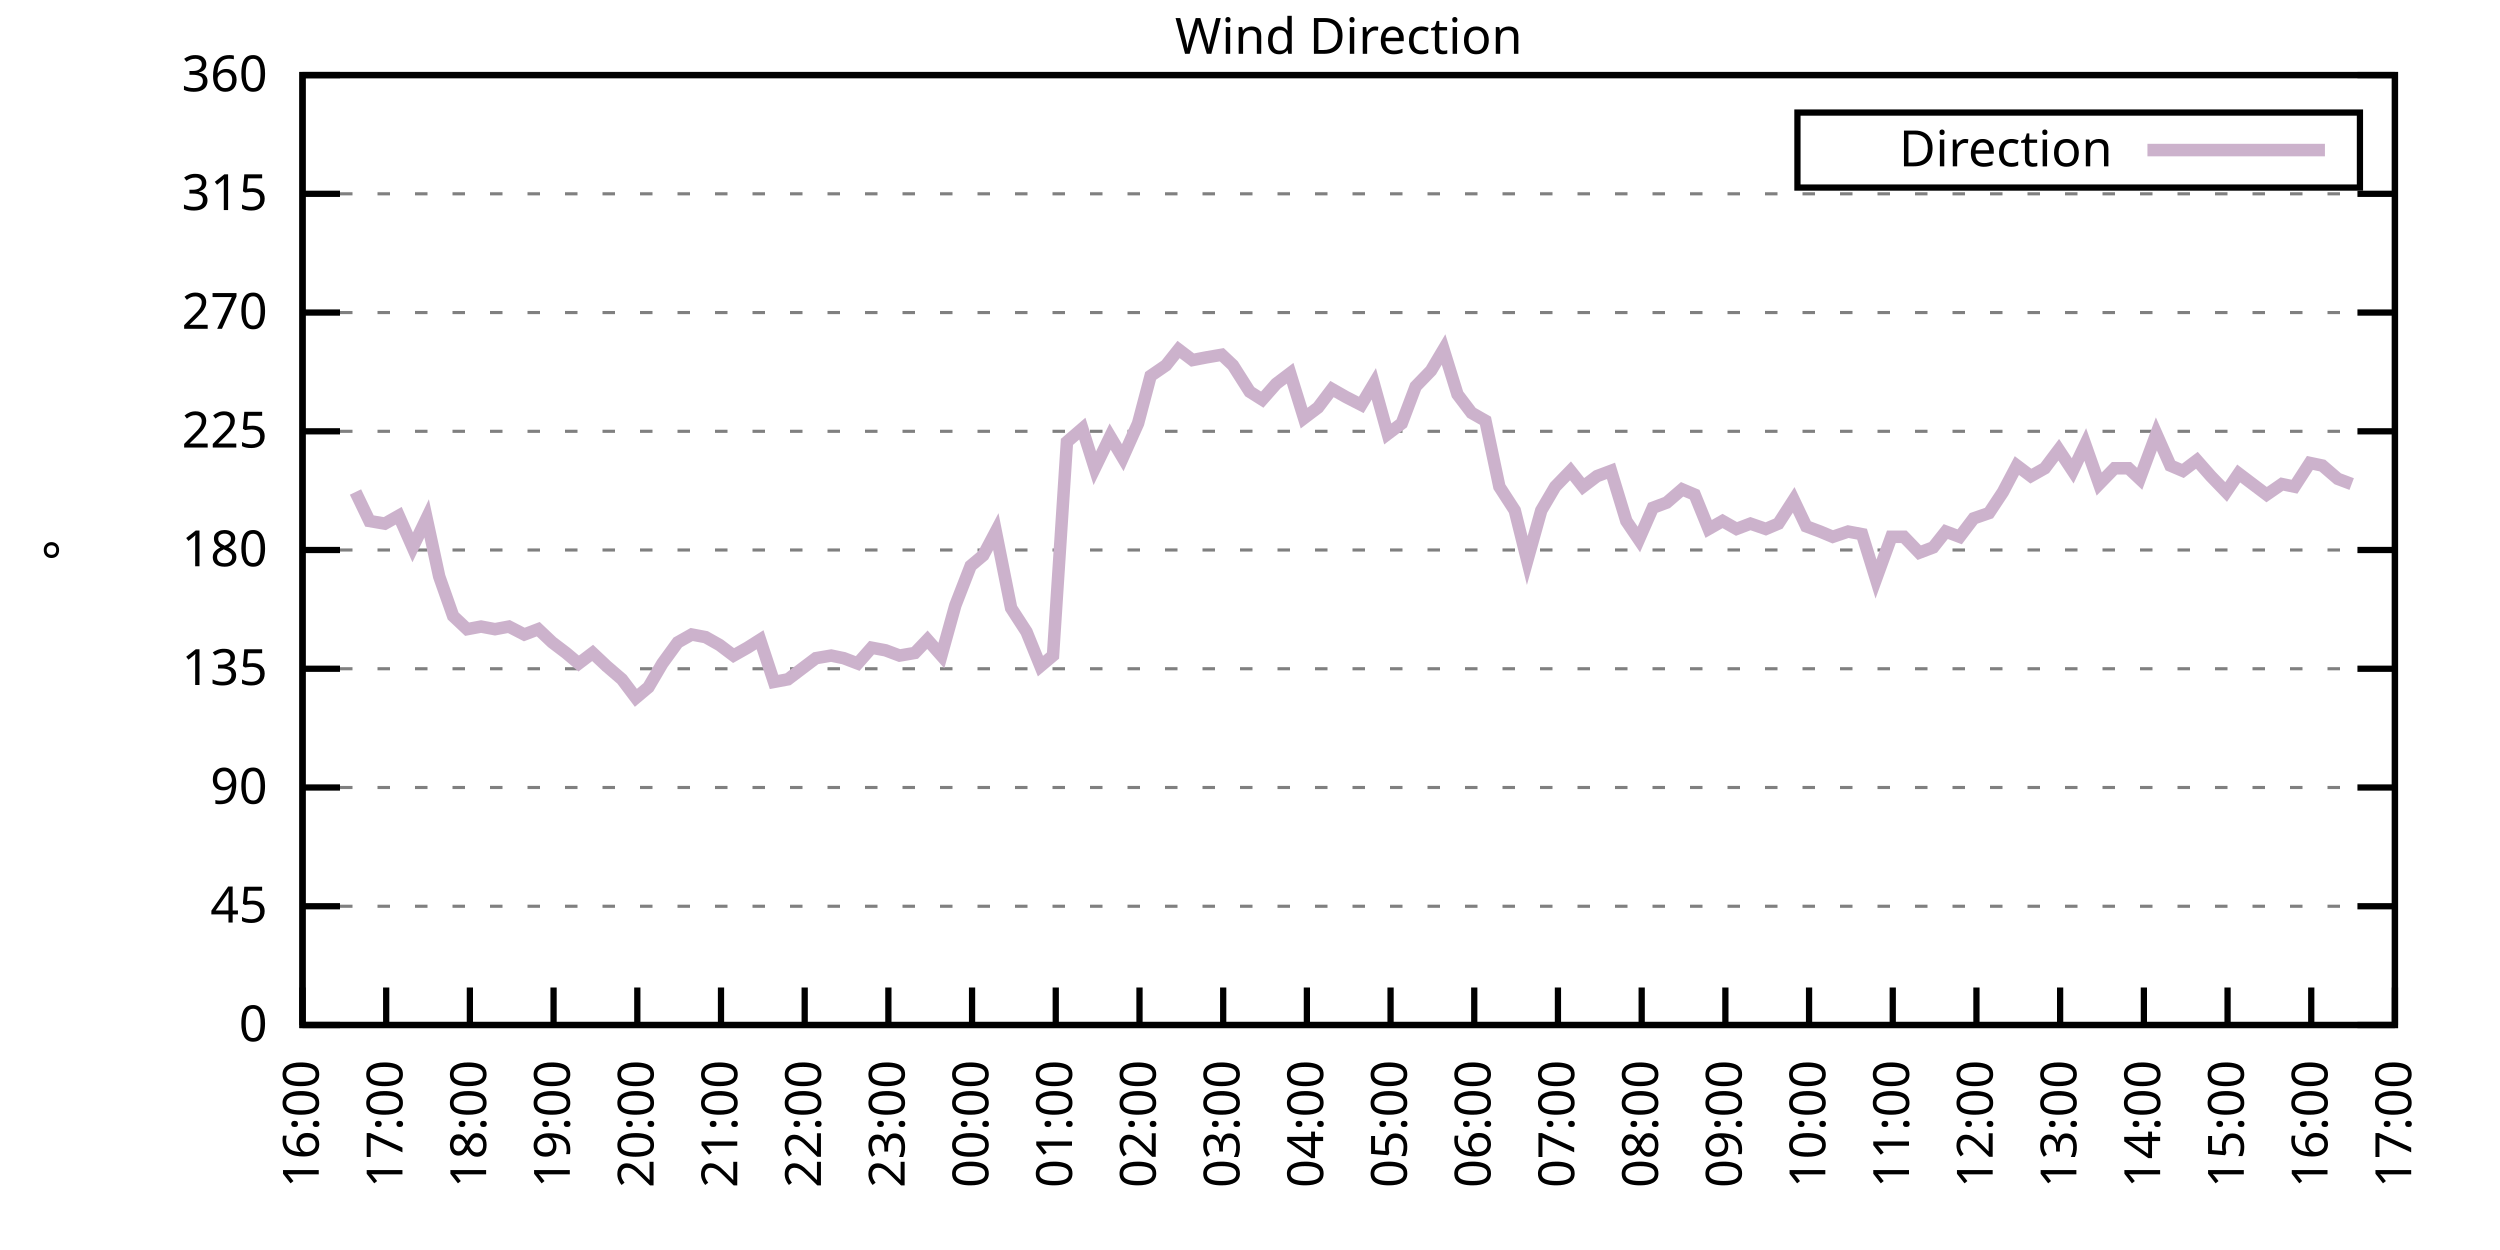
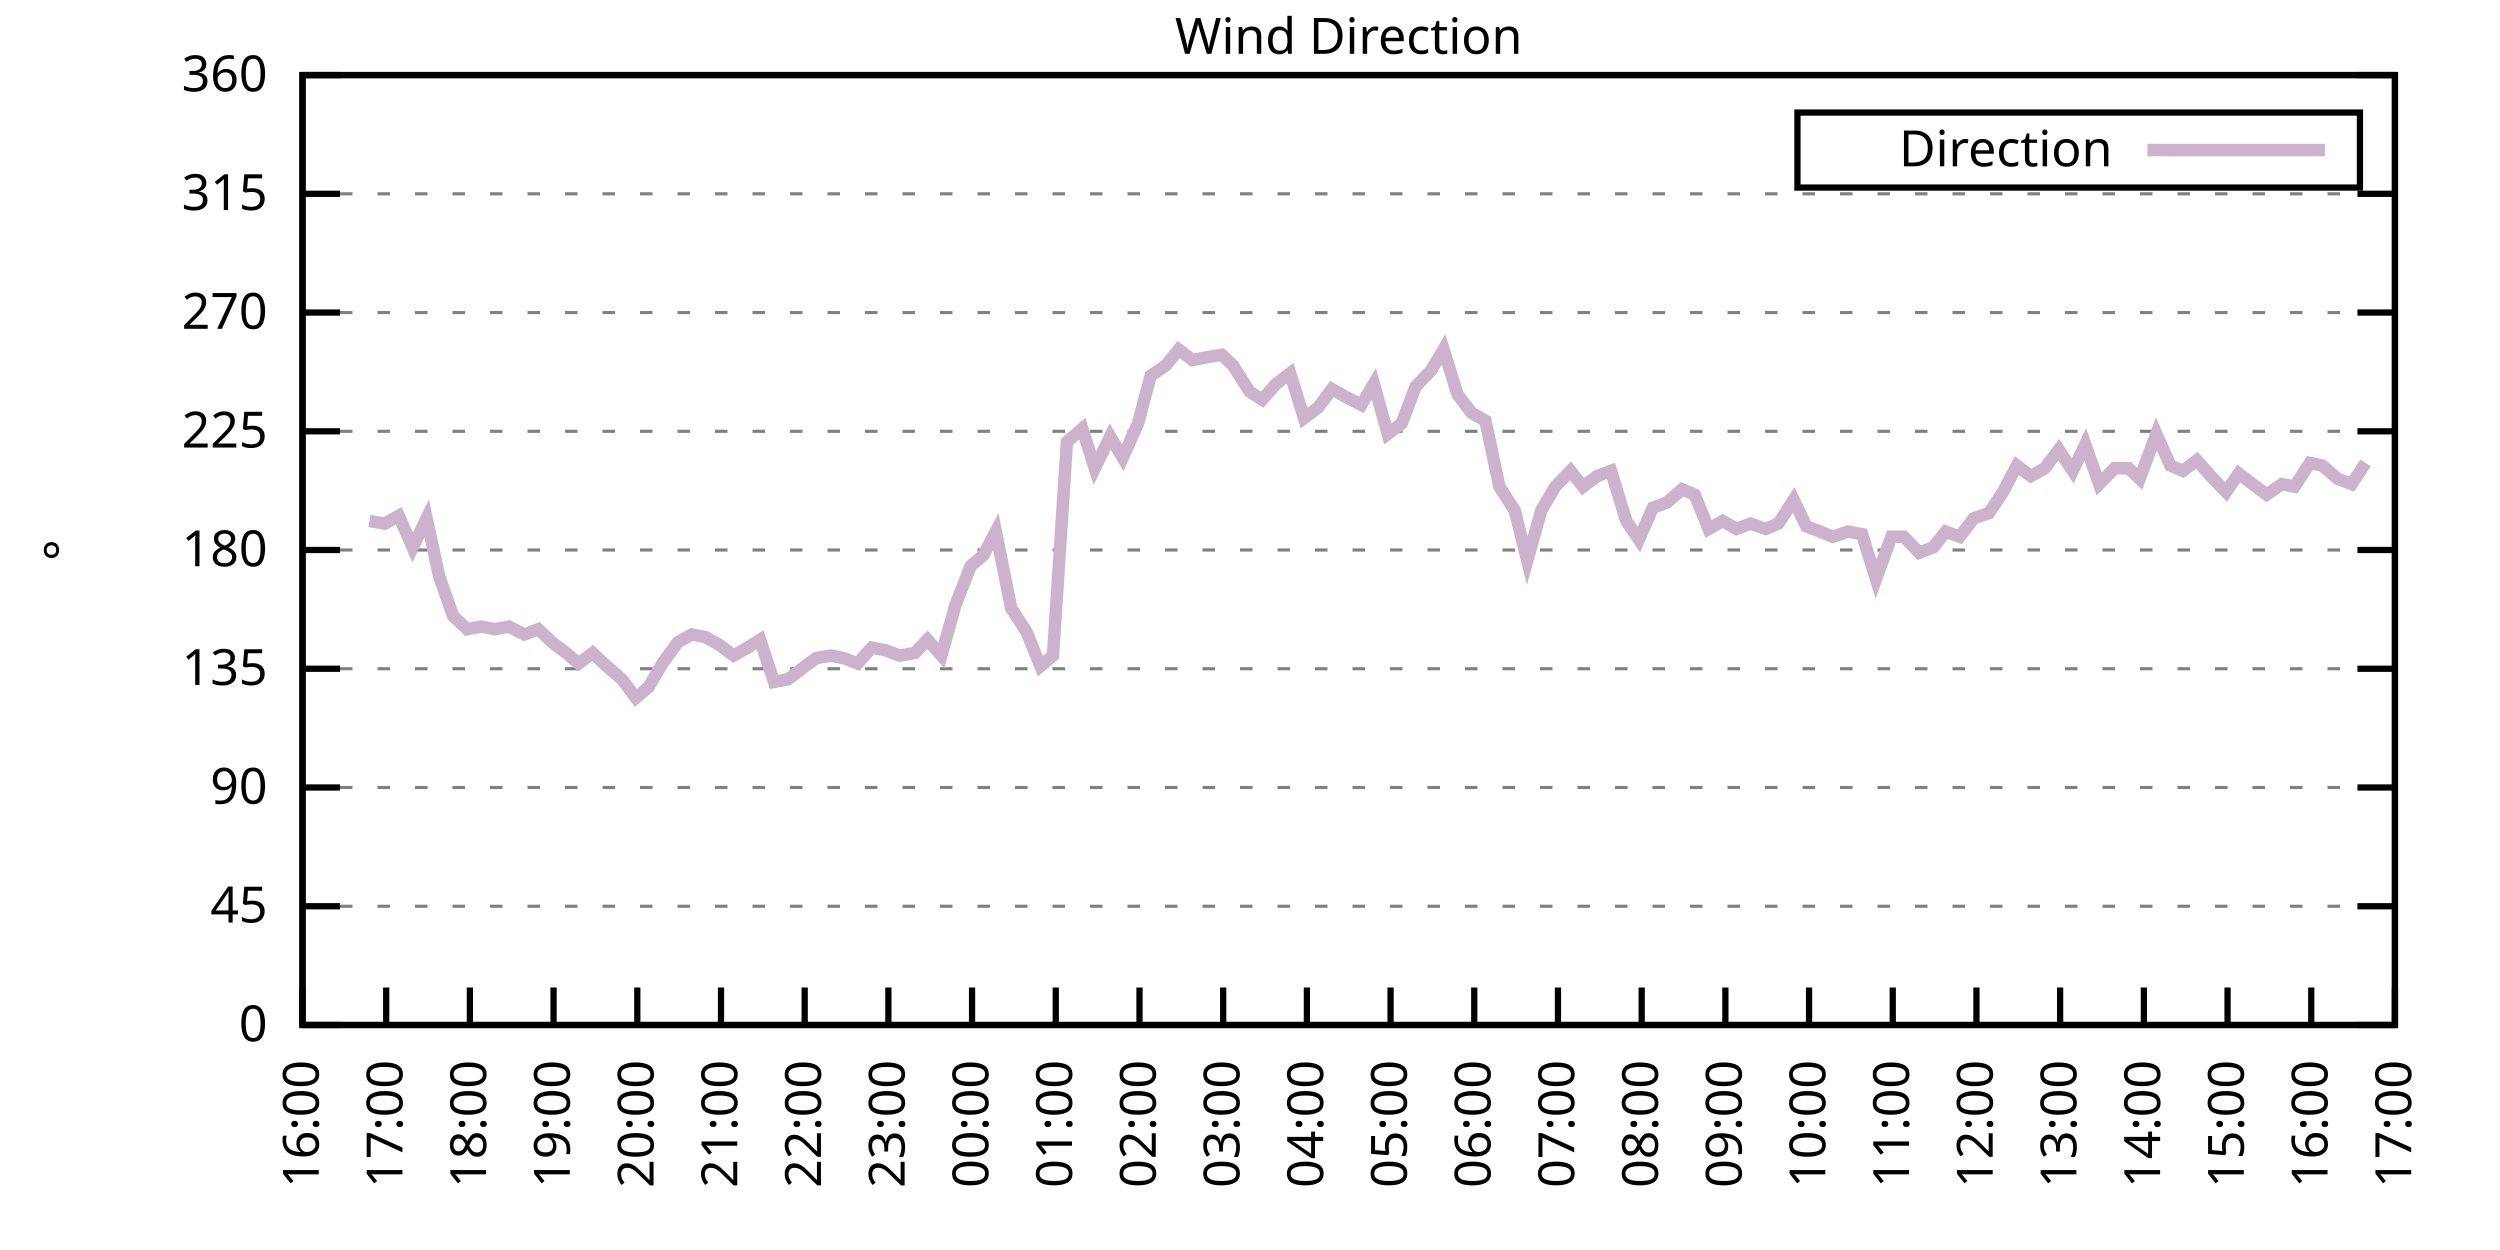
<svg xmlns="http://www.w3.org/2000/svg" xmlns:xlink="http://www.w3.org/1999/xlink" width="400" height="200" viewBox="0 0 400 200">
  <g id="gnuplot_canvas">
    <rect x="0" y="0" width="400" height="200" fill="none" />
    <defs>
      <circle id="gpDot" r="0.5" stroke-width="0.5" stroke="currentColor" />
      <path id="gpPt0" stroke-width="0.333" stroke="currentColor" d="M-1,0 h2 M0,-1 v2" />
      <path id="gpPt1" stroke-width="0.333" stroke="currentColor" d="M-1,-1 L1,1 M1,-1 L-1,1" />
      <path id="gpPt2" stroke-width="0.333" stroke="currentColor" d="M-1,0 L1,0 M0,-1 L0,1 M-1,-1 L1,1 M-1,1 L1,-1" />
      <rect id="gpPt3" stroke-width="0.333" stroke="currentColor" x="-1" y="-1" width="2" height="2" />
      <rect id="gpPt4" stroke-width="0.333" stroke="currentColor" fill="currentColor" x="-1" y="-1" width="2" height="2" />
      <circle id="gpPt5" stroke-width="0.333" stroke="currentColor" cx="0" cy="0" r="1" />
      <use xlink:href="#gpPt5" id="gpPt6" fill="currentColor" stroke="none" />
      <path id="gpPt7" stroke-width="0.333" stroke="currentColor" d="M0,-1.33 L-1.33,0.67 L1.33,0.67 z" />
      <use xlink:href="#gpPt7" id="gpPt8" fill="currentColor" stroke="none" />
      <use xlink:href="#gpPt7" id="gpPt9" stroke="currentColor" transform="rotate(180)" />
      <use xlink:href="#gpPt9" id="gpPt10" fill="currentColor" stroke="none" />
      <use xlink:href="#gpPt3" id="gpPt11" stroke="currentColor" transform="rotate(45)" />
      <use xlink:href="#gpPt11" id="gpPt12" fill="currentColor" stroke="none" />
      <path id="gpPt13" stroke-width="0.333" stroke="currentColor" d="M0,1.330 L1.265,0.411 L0.782,-1.067 L-0.782,-1.076 L-1.265,0.411 z" />
      <use xlink:href="#gpPt13" id="gpPt14" fill="currentColor" stroke="none" />
      <filter id="textbox" filterUnits="objectBoundingBox" x="0" y="0" height="1" width="1">
        <feFlood flood-color="white" flood-opacity="1" result="bgnd" />
        <feComposite in="SourceGraphic" in2="bgnd" operator="atop" />
      </filter>
      <filter id="greybox" filterUnits="objectBoundingBox" x="0" y="0" height="1" width="1">
        <feFlood flood-color="lightgrey" flood-opacity="1" result="grey" />
        <feComposite in="SourceGraphic" in2="grey" operator="atop" />
      </filter>
    </defs>
    <g fill="none" color="white" stroke="currentColor" stroke-width="1.00" stroke-linecap="butt" stroke-linejoin="miter">
</g>
    <g fill="none" color="black" stroke="currentColor" stroke-width="1.00" stroke-linecap="butt" stroke-linejoin="miter">
      <g stroke="none" shape-rendering="crispEdges">
        <polygon fill="rgb(255, 255, 255)" points="48.40,164.00 383.18,164.00 383.18,12.02 48.40,12.02 " />
      </g>
    </g>
    <g fill="none" color="black" stroke="currentColor" stroke-width="1.00" stroke-linecap="butt" stroke-linejoin="miter">
</g>
    <g fill="none" color="black" stroke="black" stroke-width="0.50" stroke-linecap="butt" stroke-linejoin="miter">
</g>
    <g fill="none" color="gray" stroke="currentColor" stroke-width="0.50" stroke-linecap="butt" stroke-linejoin="miter">
      <path stroke="gray" stroke-dasharray="2,4" class="gridline" d="M48.40,164.00 L383.19,164.00  " />
    </g>
    <g fill="none" color="gray" stroke="gray" stroke-width="1.00" stroke-linecap="butt" stroke-linejoin="miter">
</g>
    <g fill="none" color="black" stroke="currentColor" stroke-width="1.00" stroke-linecap="butt" stroke-linejoin="miter">
      <path stroke="black" d="M48.40,164.00 L54.40,164.00 M383.19,164.00 L377.19,164.00  " />
      <g transform="translate(42.80,166.60)" stroke="none" fill="black" font-family="Sans" font-size="8.00" text-anchor="end">
        <text>
          <tspan font-family="Sans"> 0</tspan>
        </text>
      </g>
    </g>
    <g fill="none" color="black" stroke="currentColor" stroke-width="1.00" stroke-linecap="butt" stroke-linejoin="miter">
</g>
    <g fill="none" color="black" stroke="black" stroke-width="0.50" stroke-linecap="butt" stroke-linejoin="miter">
</g>
    <g fill="none" color="gray" stroke="currentColor" stroke-width="0.50" stroke-linecap="butt" stroke-linejoin="miter">
      <path stroke="gray" stroke-dasharray="2,4" class="gridline" d="M48.40,145.00 L383.19,145.00  " />
    </g>
    <g fill="none" color="gray" stroke="gray" stroke-width="1.00" stroke-linecap="butt" stroke-linejoin="miter">
</g>
    <g fill="none" color="black" stroke="currentColor" stroke-width="1.00" stroke-linecap="butt" stroke-linejoin="miter">
      <path stroke="black" d="M48.40,145.00 L54.40,145.00 M383.19,145.00 L377.19,145.00  " />
      <g transform="translate(42.80,147.60)" stroke="none" fill="black" font-family="Sans" font-size="8.00" text-anchor="end">
        <text>
          <tspan font-family="Sans"> 45</tspan>
        </text>
      </g>
    </g>
    <g fill="none" color="black" stroke="currentColor" stroke-width="1.00" stroke-linecap="butt" stroke-linejoin="miter">
</g>
    <g fill="none" color="black" stroke="black" stroke-width="0.50" stroke-linecap="butt" stroke-linejoin="miter">
</g>
    <g fill="none" color="gray" stroke="currentColor" stroke-width="0.50" stroke-linecap="butt" stroke-linejoin="miter">
      <path stroke="gray" stroke-dasharray="2,4" class="gridline" d="M48.40,126.00 L383.19,126.00  " />
    </g>
    <g fill="none" color="gray" stroke="gray" stroke-width="1.00" stroke-linecap="butt" stroke-linejoin="miter">
</g>
    <g fill="none" color="black" stroke="currentColor" stroke-width="1.00" stroke-linecap="butt" stroke-linejoin="miter">
      <path stroke="black" d="M48.40,126.00 L54.40,126.00 M383.19,126.00 L377.19,126.00  " />
      <g transform="translate(42.80,128.60)" stroke="none" fill="black" font-family="Sans" font-size="8.00" text-anchor="end">
        <text>
          <tspan font-family="Sans"> 90</tspan>
        </text>
      </g>
    </g>
    <g fill="none" color="black" stroke="currentColor" stroke-width="1.00" stroke-linecap="butt" stroke-linejoin="miter">
</g>
    <g fill="none" color="black" stroke="black" stroke-width="0.50" stroke-linecap="butt" stroke-linejoin="miter">
</g>
    <g fill="none" color="gray" stroke="currentColor" stroke-width="0.50" stroke-linecap="butt" stroke-linejoin="miter">
      <path stroke="gray" stroke-dasharray="2,4" class="gridline" d="M48.40,107.00 L383.19,107.00  " />
    </g>
    <g fill="none" color="gray" stroke="gray" stroke-width="1.00" stroke-linecap="butt" stroke-linejoin="miter">
</g>
    <g fill="none" color="black" stroke="currentColor" stroke-width="1.00" stroke-linecap="butt" stroke-linejoin="miter">
      <path stroke="black" d="M48.40,107.00 L54.40,107.00 M383.19,107.00 L377.19,107.00  " />
      <g transform="translate(42.80,109.60)" stroke="none" fill="black" font-family="Sans" font-size="8.00" text-anchor="end">
        <text>
          <tspan font-family="Sans"> 135</tspan>
        </text>
      </g>
    </g>
    <g fill="none" color="black" stroke="currentColor" stroke-width="1.00" stroke-linecap="butt" stroke-linejoin="miter">
</g>
    <g fill="none" color="black" stroke="black" stroke-width="0.50" stroke-linecap="butt" stroke-linejoin="miter">
</g>
    <g fill="none" color="gray" stroke="currentColor" stroke-width="0.50" stroke-linecap="butt" stroke-linejoin="miter">
      <path stroke="gray" stroke-dasharray="2,4" class="gridline" d="M48.40,88.00 L383.19,88.00  " />
    </g>
    <g fill="none" color="gray" stroke="gray" stroke-width="1.00" stroke-linecap="butt" stroke-linejoin="miter">
</g>
    <g fill="none" color="black" stroke="currentColor" stroke-width="1.00" stroke-linecap="butt" stroke-linejoin="miter">
      <path stroke="black" d="M48.40,88.00 L54.40,88.00 M383.19,88.00 L377.19,88.00  " />
      <g transform="translate(42.80,90.60)" stroke="none" fill="black" font-family="Sans" font-size="8.00" text-anchor="end">
        <text>
          <tspan font-family="Sans"> 180</tspan>
        </text>
      </g>
    </g>
    <g fill="none" color="black" stroke="currentColor" stroke-width="1.00" stroke-linecap="butt" stroke-linejoin="miter">
</g>
    <g fill="none" color="black" stroke="black" stroke-width="0.50" stroke-linecap="butt" stroke-linejoin="miter">
</g>
    <g fill="none" color="gray" stroke="currentColor" stroke-width="0.50" stroke-linecap="butt" stroke-linejoin="miter">
      <path stroke="gray" stroke-dasharray="2,4" class="gridline" d="M48.40,69.01 L383.19,69.01  " />
    </g>
    <g fill="none" color="gray" stroke="gray" stroke-width="1.00" stroke-linecap="butt" stroke-linejoin="miter">
</g>
    <g fill="none" color="black" stroke="currentColor" stroke-width="1.00" stroke-linecap="butt" stroke-linejoin="miter">
      <path stroke="black" d="M48.40,69.01 L54.40,69.01 M383.19,69.01 L377.19,69.01  " />
      <g transform="translate(42.80,71.61)" stroke="none" fill="black" font-family="Sans" font-size="8.00" text-anchor="end">
        <text>
          <tspan font-family="Sans"> 225</tspan>
        </text>
      </g>
    </g>
    <g fill="none" color="black" stroke="currentColor" stroke-width="1.00" stroke-linecap="butt" stroke-linejoin="miter">
</g>
    <g fill="none" color="black" stroke="black" stroke-width="0.50" stroke-linecap="butt" stroke-linejoin="miter">
</g>
    <g fill="none" color="gray" stroke="currentColor" stroke-width="0.50" stroke-linecap="butt" stroke-linejoin="miter">
      <path stroke="gray" stroke-dasharray="2,4" class="gridline" d="M48.40,50.01 L383.19,50.01  " />
    </g>
    <g fill="none" color="gray" stroke="gray" stroke-width="1.00" stroke-linecap="butt" stroke-linejoin="miter">
</g>
    <g fill="none" color="black" stroke="currentColor" stroke-width="1.00" stroke-linecap="butt" stroke-linejoin="miter">
      <path stroke="black" d="M48.40,50.01 L54.40,50.01 M383.19,50.01 L377.19,50.01  " />
      <g transform="translate(42.80,52.61)" stroke="none" fill="black" font-family="Sans" font-size="8.00" text-anchor="end">
        <text>
          <tspan font-family="Sans"> 270</tspan>
        </text>
      </g>
    </g>
    <g fill="none" color="black" stroke="currentColor" stroke-width="1.00" stroke-linecap="butt" stroke-linejoin="miter">
</g>
    <g fill="none" color="black" stroke="black" stroke-width="0.50" stroke-linecap="butt" stroke-linejoin="miter">
</g>
    <g fill="none" color="gray" stroke="currentColor" stroke-width="0.50" stroke-linecap="butt" stroke-linejoin="miter">
      <path stroke="gray" stroke-dasharray="2,4" class="gridline" d="M48.40,31.01 L383.19,31.01  " />
    </g>
    <g fill="none" color="gray" stroke="gray" stroke-width="1.00" stroke-linecap="butt" stroke-linejoin="miter">
</g>
    <g fill="none" color="black" stroke="currentColor" stroke-width="1.00" stroke-linecap="butt" stroke-linejoin="miter">
      <path stroke="black" d="M48.40,31.01 L54.40,31.01 M383.19,31.01 L377.19,31.01  " />
      <g transform="translate(42.80,33.61)" stroke="none" fill="black" font-family="Sans" font-size="8.00" text-anchor="end">
        <text>
          <tspan font-family="Sans"> 315</tspan>
        </text>
      </g>
    </g>
    <g fill="none" color="black" stroke="currentColor" stroke-width="1.00" stroke-linecap="butt" stroke-linejoin="miter">
</g>
    <g fill="none" color="black" stroke="black" stroke-width="0.50" stroke-linecap="butt" stroke-linejoin="miter">
</g>
    <g fill="none" color="gray" stroke="currentColor" stroke-width="0.50" stroke-linecap="butt" stroke-linejoin="miter">
      <path stroke="gray" stroke-dasharray="2,4" class="gridline" d="M48.40,12.01 L383.19,12.01  " />
    </g>
    <g fill="none" color="gray" stroke="gray" stroke-width="1.00" stroke-linecap="butt" stroke-linejoin="miter">
</g>
    <g fill="none" color="black" stroke="currentColor" stroke-width="1.00" stroke-linecap="butt" stroke-linejoin="miter">
      <path stroke="black" d="M48.40,12.01 L54.40,12.01 M383.19,12.01 L377.19,12.01  " />
      <g transform="translate(42.80,14.61)" stroke="none" fill="black" font-family="Sans" font-size="8.00" text-anchor="end">
        <text>
          <tspan font-family="Sans"> 360</tspan>
        </text>
      </g>
    </g>
    <g fill="none" color="black" stroke="currentColor" stroke-width="1.00" stroke-linecap="butt" stroke-linejoin="miter">
      <path stroke="black" d="M48.40,164.00 L48.40,158.00  " />
      <g transform="translate(51.00,169.60) rotate(270.00)" stroke="none" fill="black" font-family="Sans" font-size="8.00" text-anchor="end">
        <text>
          <tspan font-family="Sans">16:00</tspan>
        </text>
      </g>
    </g>
    <g fill="none" color="black" stroke="currentColor" stroke-width="1.00" stroke-linecap="butt" stroke-linejoin="miter">
      <path stroke="black" d="M61.79,164.00 L61.79,158.00  " />
      <g transform="translate(64.39,169.60) rotate(270.00)" stroke="none" fill="black" font-family="Sans" font-size="8.00" text-anchor="end">
        <text>
          <tspan font-family="Sans">17:00</tspan>
        </text>
      </g>
    </g>
    <g fill="none" color="black" stroke="currentColor" stroke-width="1.00" stroke-linecap="butt" stroke-linejoin="miter">
      <path stroke="black" d="M75.18,164.00 L75.18,158.00  " />
      <g transform="translate(77.78,169.60) rotate(270.00)" stroke="none" fill="black" font-family="Sans" font-size="8.00" text-anchor="end">
        <text>
          <tspan font-family="Sans">18:00</tspan>
        </text>
      </g>
    </g>
    <g fill="none" color="black" stroke="currentColor" stroke-width="1.00" stroke-linecap="butt" stroke-linejoin="miter">
      <path stroke="black" d="M88.57,164.00 L88.57,158.00  " />
      <g transform="translate(91.17,169.60) rotate(270.00)" stroke="none" fill="black" font-family="Sans" font-size="8.00" text-anchor="end">
        <text>
          <tspan font-family="Sans">19:00</tspan>
        </text>
      </g>
    </g>
    <g fill="none" color="black" stroke="currentColor" stroke-width="1.00" stroke-linecap="butt" stroke-linejoin="miter">
      <path stroke="black" d="M101.97,164.00 L101.97,158.00  " />
      <g transform="translate(104.57,169.60) rotate(270.00)" stroke="none" fill="black" font-family="Sans" font-size="8.00" text-anchor="end">
        <text>
          <tspan font-family="Sans">20:00</tspan>
        </text>
      </g>
    </g>
    <g fill="none" color="black" stroke="currentColor" stroke-width="1.00" stroke-linecap="butt" stroke-linejoin="miter">
      <path stroke="black" d="M115.36,164.00 L115.36,158.00  " />
      <g transform="translate(117.96,169.60) rotate(270.00)" stroke="none" fill="black" font-family="Sans" font-size="8.00" text-anchor="end">
        <text>
          <tspan font-family="Sans">21:00</tspan>
        </text>
      </g>
    </g>
    <g fill="none" color="black" stroke="currentColor" stroke-width="1.00" stroke-linecap="butt" stroke-linejoin="miter">
      <path stroke="black" d="M128.75,164.00 L128.75,158.00  " />
      <g transform="translate(131.35,169.60) rotate(270.00)" stroke="none" fill="black" font-family="Sans" font-size="8.00" text-anchor="end">
        <text>
          <tspan font-family="Sans">22:00</tspan>
        </text>
      </g>
    </g>
    <g fill="none" color="black" stroke="currentColor" stroke-width="1.00" stroke-linecap="butt" stroke-linejoin="miter">
      <path stroke="black" d="M142.14,164.00 L142.14,158.00  " />
      <g transform="translate(144.74,169.60) rotate(270.00)" stroke="none" fill="black" font-family="Sans" font-size="8.00" text-anchor="end">
        <text>
          <tspan font-family="Sans">23:00</tspan>
        </text>
      </g>
    </g>
    <g fill="none" color="black" stroke="currentColor" stroke-width="1.00" stroke-linecap="butt" stroke-linejoin="miter">
      <path stroke="black" d="M155.53,164.00 L155.53,158.00  " />
      <g transform="translate(158.13,169.60) rotate(270.00)" stroke="none" fill="black" font-family="Sans" font-size="8.00" text-anchor="end">
        <text>
          <tspan font-family="Sans">00:00</tspan>
        </text>
      </g>
    </g>
    <g fill="none" color="black" stroke="currentColor" stroke-width="1.00" stroke-linecap="butt" stroke-linejoin="miter">
      <path stroke="black" d="M168.92,164.00 L168.92,158.00  " />
      <g transform="translate(171.52,169.60) rotate(270.00)" stroke="none" fill="black" font-family="Sans" font-size="8.00" text-anchor="end">
        <text>
          <tspan font-family="Sans">01:00</tspan>
        </text>
      </g>
    </g>
    <g fill="none" color="black" stroke="currentColor" stroke-width="1.00" stroke-linecap="butt" stroke-linejoin="miter">
      <path stroke="black" d="M182.32,164.00 L182.32,158.00  " />
      <g transform="translate(184.92,169.60) rotate(270.00)" stroke="none" fill="black" font-family="Sans" font-size="8.00" text-anchor="end">
        <text>
          <tspan font-family="Sans">02:00</tspan>
        </text>
      </g>
    </g>
    <g fill="none" color="black" stroke="currentColor" stroke-width="1.00" stroke-linecap="butt" stroke-linejoin="miter">
      <path stroke="black" d="M195.71,164.00 L195.71,158.00  " />
      <g transform="translate(198.31,169.60) rotate(270.00)" stroke="none" fill="black" font-family="Sans" font-size="8.00" text-anchor="end">
        <text>
          <tspan font-family="Sans">03:00</tspan>
        </text>
      </g>
    </g>
    <g fill="none" color="black" stroke="currentColor" stroke-width="1.00" stroke-linecap="butt" stroke-linejoin="miter">
      <path stroke="black" d="M209.10,164.00 L209.10,158.00  " />
      <g transform="translate(211.70,169.60) rotate(270.00)" stroke="none" fill="black" font-family="Sans" font-size="8.00" text-anchor="end">
        <text>
          <tspan font-family="Sans">04:00</tspan>
        </text>
      </g>
    </g>
    <g fill="none" color="black" stroke="currentColor" stroke-width="1.00" stroke-linecap="butt" stroke-linejoin="miter">
      <path stroke="black" d="M222.49,164.00 L222.49,158.00  " />
      <g transform="translate(225.09,169.60) rotate(270.00)" stroke="none" fill="black" font-family="Sans" font-size="8.00" text-anchor="end">
        <text>
          <tspan font-family="Sans">05:00</tspan>
        </text>
      </g>
    </g>
    <g fill="none" color="black" stroke="currentColor" stroke-width="1.00" stroke-linecap="butt" stroke-linejoin="miter">
      <path stroke="black" d="M235.88,164.00 L235.88,158.00  " />
      <g transform="translate(238.48,169.60) rotate(270.00)" stroke="none" fill="black" font-family="Sans" font-size="8.00" text-anchor="end">
        <text>
          <tspan font-family="Sans">06:00</tspan>
        </text>
      </g>
    </g>
    <g fill="none" color="black" stroke="currentColor" stroke-width="1.00" stroke-linecap="butt" stroke-linejoin="miter">
      <path stroke="black" d="M249.27,164.00 L249.27,158.00  " />
      <g transform="translate(251.87,169.60) rotate(270.00)" stroke="none" fill="black" font-family="Sans" font-size="8.00" text-anchor="end">
        <text>
          <tspan font-family="Sans">07:00</tspan>
        </text>
      </g>
    </g>
    <g fill="none" color="black" stroke="currentColor" stroke-width="1.00" stroke-linecap="butt" stroke-linejoin="miter">
      <path stroke="black" d="M262.67,164.00 L262.67,158.00  " />
      <g transform="translate(265.27,169.60) rotate(270.00)" stroke="none" fill="black" font-family="Sans" font-size="8.00" text-anchor="end">
        <text>
          <tspan font-family="Sans">08:00</tspan>
        </text>
      </g>
    </g>
    <g fill="none" color="black" stroke="currentColor" stroke-width="1.00" stroke-linecap="butt" stroke-linejoin="miter">
      <path stroke="black" d="M276.06,164.00 L276.06,158.00  " />
      <g transform="translate(278.66,169.60) rotate(270.00)" stroke="none" fill="black" font-family="Sans" font-size="8.00" text-anchor="end">
        <text>
          <tspan font-family="Sans">09:00</tspan>
        </text>
      </g>
    </g>
    <g fill="none" color="black" stroke="currentColor" stroke-width="1.00" stroke-linecap="butt" stroke-linejoin="miter">
      <path stroke="black" d="M289.45,164.00 L289.45,158.00  " />
      <g transform="translate(292.05,169.60) rotate(270.00)" stroke="none" fill="black" font-family="Sans" font-size="8.00" text-anchor="end">
        <text>
          <tspan font-family="Sans">10:00</tspan>
        </text>
      </g>
    </g>
    <g fill="none" color="black" stroke="currentColor" stroke-width="1.00" stroke-linecap="butt" stroke-linejoin="miter">
      <path stroke="black" d="M302.84,164.00 L302.84,158.00  " />
      <g transform="translate(305.44,169.60) rotate(270.00)" stroke="none" fill="black" font-family="Sans" font-size="8.00" text-anchor="end">
        <text>
          <tspan font-family="Sans">11:00</tspan>
        </text>
      </g>
    </g>
    <g fill="none" color="black" stroke="currentColor" stroke-width="1.00" stroke-linecap="butt" stroke-linejoin="miter">
      <path stroke="black" d="M316.23,164.00 L316.23,158.00  " />
      <g transform="translate(318.83,169.60) rotate(270.00)" stroke="none" fill="black" font-family="Sans" font-size="8.00" text-anchor="end">
        <text>
          <tspan font-family="Sans">12:00</tspan>
        </text>
      </g>
    </g>
    <g fill="none" color="black" stroke="currentColor" stroke-width="1.00" stroke-linecap="butt" stroke-linejoin="miter">
      <path stroke="black" d="M329.62,164.00 L329.62,158.00  " />
      <g transform="translate(332.22,169.60) rotate(270.00)" stroke="none" fill="black" font-family="Sans" font-size="8.00" text-anchor="end">
        <text>
          <tspan font-family="Sans">13:00</tspan>
        </text>
      </g>
    </g>
    <g fill="none" color="black" stroke="currentColor" stroke-width="1.00" stroke-linecap="butt" stroke-linejoin="miter">
      <path stroke="black" d="M343.02,164.00 L343.02,158.00  " />
      <g transform="translate(345.62,169.60) rotate(270.00)" stroke="none" fill="black" font-family="Sans" font-size="8.00" text-anchor="end">
        <text>
          <tspan font-family="Sans">14:00</tspan>
        </text>
      </g>
    </g>
    <g fill="none" color="black" stroke="currentColor" stroke-width="1.00" stroke-linecap="butt" stroke-linejoin="miter">
      <path stroke="black" d="M356.41,164.00 L356.41,158.00  " />
      <g transform="translate(359.01,169.60) rotate(270.00)" stroke="none" fill="black" font-family="Sans" font-size="8.00" text-anchor="end">
        <text>
          <tspan font-family="Sans">15:00</tspan>
        </text>
      </g>
    </g>
    <g fill="none" color="black" stroke="currentColor" stroke-width="1.00" stroke-linecap="butt" stroke-linejoin="miter">
      <path stroke="black" d="M369.80,164.00 L369.80,158.00  " />
      <g transform="translate(372.40,169.60) rotate(270.00)" stroke="none" fill="black" font-family="Sans" font-size="8.00" text-anchor="end">
        <text>
          <tspan font-family="Sans">16:00</tspan>
        </text>
      </g>
    </g>
    <g fill="none" color="black" stroke="currentColor" stroke-width="1.00" stroke-linecap="butt" stroke-linejoin="miter">
      <path stroke="black" d="M383.19,164.00 L383.19,158.00  " />
      <g transform="translate(385.79,169.60) rotate(270.00)" stroke="none" fill="black" font-family="Sans" font-size="8.00" text-anchor="end">
        <text>
          <tspan font-family="Sans">17:00</tspan>
        </text>
      </g>
    </g>
    <g fill="none" color="black" stroke="currentColor" stroke-width="1.00" stroke-linecap="butt" stroke-linejoin="miter">
</g>
    <g fill="none" color="black" stroke="currentColor" stroke-width="1.00" stroke-linecap="butt" stroke-linejoin="miter">
      <path stroke="black" d="M48.40,12.01 L48.40,164.00 L383.19,164.00 L383.19,12.01 L48.40,12.01 Z  " />
    </g>
    <g fill="none" color="black" stroke="currentColor" stroke-width="1.00" stroke-linecap="butt" stroke-linejoin="miter">
</g>
    <g fill="none" color="black" stroke="currentColor" stroke-width="1.00" stroke-linecap="butt" stroke-linejoin="miter">
      <path stroke="black" d="M287.59,30.01 L287.59,18.01 L377.59,18.01 L377.59,30.01 L287.59,30.01 Z  " />
    </g>
    <g id="Wind_direction_plot_1">
      <g fill="none" color="white" stroke="black" stroke-width="2.00" stroke-linecap="butt" stroke-linejoin="miter">
</g>
      <g fill="none" color="black" stroke="currentColor" stroke-width="2.00" stroke-linecap="butt" stroke-linejoin="miter">
        <g transform="translate(337.99,26.61)" stroke="none" fill="black" font-family="Sans" font-size="8.00" text-anchor="end">
          <text>
            <tspan font-family="Sans">Direction</tspan>
          </text>
        </g>
      </g>
      <g fill="none" color="black" stroke="currentColor" stroke-width="2.00" stroke-linecap="butt" stroke-linejoin="miter">
-         <path stroke="rgb(204, 178, 204)" d="M343.59,24.01 L371.99,24.01 M56.88,78.72 L59.11,83.36 L61.57,83.78 L63.80,82.52 L66.03,87.58 L68.26,82.94   L70.27,92.23 L72.50,98.56 L74.74,100.67 L76.97,100.25 L79.20,100.67 L81.43,100.25 L83.89,101.52 L86.12,100.67   L88.35,102.78 L90.58,104.47 L92.59,106.16 L94.82,104.47 L97.06,106.58 L99.51,108.69 L101.74,111.65 L103.75,109.96   L105.98,106.16 L108.44,102.78 L110.67,101.52 L112.90,101.94 L115.13,103.20 L117.37,104.89 L119.60,103.63 L121.61,102.36   L123.84,109.11 L126.07,108.69 L128.30,107.00 L130.54,105.31 L132.99,104.89 L135.00,105.31 L137.23,106.16 L139.46,103.63   L141.69,104.05 L143.93,104.89 L146.38,104.47 L148.39,102.36 L150.62,104.89 L152.85,96.87 L155.31,90.54 L157.32,88.85   L159.33,85.05 L161.78,97.29 L164.24,101.09 L166.47,106.58 L168.48,104.89 L170.71,70.70 L173.17,68.58 L175.17,74.92   L177.63,69.85 L179.64,73.23 L182.09,67.74 L184.10,60.14 L186.56,58.45 L188.57,55.92 L190.80,57.61 L193.03,57.18   L195.48,56.76 L197.27,58.45 L199.95,62.67 L201.96,63.94 L204.19,61.41 L206.42,59.72 L208.65,66.90 L210.88,65.21   L213.12,62.25 L215.35,63.52 L217.80,64.78 L219.81,61.41 L222.04,69.43 L224.28,67.74 L226.51,61.83 L228.96,59.30   L230.97,55.92 L233.20,63.10 L235.44,66.05 L237.67,67.32 L239.90,77.87 L242.36,81.67 L244.36,89.69 L246.60,81.67   L248.83,77.87 L251.28,75.34 L253.29,77.87 L255.52,76.18 L257.76,75.34 L260.21,83.36 L262.22,86.32 L264.45,81.25   L266.68,80.41 L269.14,78.29 L271.15,79.14 L273.38,84.63 L275.61,83.36 L277.84,84.63 L280.07,83.78 L282.53,84.63   L284.54,83.78 L286.99,79.98 L289.00,84.21 L291.23,85.05 L293.24,85.89 L295.70,85.05 L297.93,85.47 L300.16,92.65   L302.62,85.89 L304.63,85.89 L307.08,88.43 L309.31,87.58 L311.32,85.05 L313.55,85.89 L315.79,82.94 L318.24,82.09   L320.47,78.72 L322.70,74.49 L324.94,76.18 L327.17,74.92 L329.40,71.96 L331.63,75.34 L333.64,71.12 L335.87,77.45   L338.33,74.92 L340.56,74.92 L342.35,76.61 L345.02,69.43 L347.26,74.49 L349.26,75.34 L351.50,73.65 L353.73,76.18   L356.18,78.72 L358.19,75.76 L360.42,77.45 L362.66,79.14 L365.11,77.45 L367.12,77.87 L369.58,74.07 L371.58,74.49   L374.04,76.61 L376.27,77.45  " />
+         <path stroke="rgb(204, 178, 204)" d="M343.59,24.01 L371.99,24.01 M59.11,83.36 L61.57,83.78 L63.80,82.52 L66.03,87.58 L68.26,82.94 L70.27,92.23   L72.50,98.56 L74.74,100.67 L76.97,100.25 L79.20,100.67 L81.43,100.25 L83.89,101.52 L86.12,100.67 L88.35,102.78   L90.58,104.47 L92.59,106.16 L94.82,104.47 L97.06,106.58 L99.51,108.69 L101.74,111.65 L103.75,109.96 L105.98,106.16   L108.44,102.78 L110.67,101.52 L112.90,101.94 L115.13,103.20 L117.37,104.89 L119.60,103.63 L121.61,102.36 L123.84,109.11   L126.07,108.69 L128.30,107.00 L130.54,105.31 L132.99,104.89 L135.00,105.31 L137.23,106.16 L139.46,103.63 L141.69,104.05   L143.93,104.89 L146.38,104.47 L148.39,102.36 L150.62,104.89 L152.85,96.87 L155.31,90.54 L157.32,88.85 L159.33,85.05   L161.78,97.29 L164.24,101.09 L166.47,106.58 L168.48,104.89 L170.71,70.70 L173.17,68.58 L175.17,74.92 L177.63,69.85   L179.64,73.23 L182.09,67.74 L184.10,60.14 L186.56,58.45 L188.57,55.92 L190.80,57.61 L193.03,57.18 L195.48,56.76   L197.27,58.45 L199.95,62.67 L201.96,63.94 L204.19,61.41 L206.42,59.72 L208.65,66.90 L210.88,65.21 L213.12,62.25   L215.35,63.52 L217.80,64.78 L219.81,61.41 L222.04,69.43 L224.28,67.74 L226.51,61.83 L228.96,59.30 L230.97,55.92   L233.20,63.10 L235.44,66.05 L237.67,67.32 L239.90,77.87 L242.36,81.67 L244.36,89.69 L246.60,81.67 L248.83,77.87   L251.28,75.34 L253.29,77.87 L255.52,76.18 L257.76,75.34 L260.21,83.36 L262.22,86.32 L264.45,81.25 L266.68,80.41   L269.14,78.29 L271.15,79.14 L273.38,84.63 L275.61,83.36 L277.84,84.63 L280.07,83.78 L282.53,84.63 L284.54,83.78   L286.99,79.98 L289.00,84.21 L291.23,85.05 L293.24,85.89 L295.70,85.05 L297.93,85.47 L300.16,92.65 L302.62,85.89   L304.63,85.89 L307.08,88.43 L309.31,87.58 L311.32,85.05 L313.55,85.89 L315.79,82.94 L318.24,82.09 L320.47,78.72   L322.70,74.49 L324.94,76.18 L327.17,74.92 L329.40,71.96 L331.63,75.34 L333.64,71.12 L335.87,77.45 L338.33,74.92   L340.56,74.92 L342.35,76.61 L345.02,69.43 L347.26,74.49 L349.26,75.34 L351.50,73.65 L353.73,76.18 L356.18,78.72   L358.19,75.76 L360.42,77.45 L362.66,79.14 L365.11,77.45 L367.12,77.87 L369.58,74.07 L371.58,74.49 L374.04,76.61   L376.27,77.45 L378.50,74.07  " />
      </g>
    </g>
    <g fill="none" color="black" stroke="currentColor" stroke-width="2.00" stroke-linecap="butt" stroke-linejoin="miter">
</g>
    <g fill="none" color="black" stroke="black" stroke-width="1.00" stroke-linecap="butt" stroke-linejoin="miter">
</g>
    <g fill="none" color="black" stroke="currentColor" stroke-width="1.00" stroke-linecap="butt" stroke-linejoin="miter">
      <path stroke="black" d="M48.40,12.01 L48.40,164.00 L383.19,164.00 L383.19,12.01 L48.40,12.01 Z  " />
      <g transform="translate(12.80,88.01) rotate(270.00)" stroke="none" fill="black" font-family="Sans" font-size="8.00" text-anchor="middle">
        <text>
          <tspan font-family="Sans">°</tspan>
        </text>
      </g>
    </g>
    <g fill="none" color="black" stroke="currentColor" stroke-width="1.00" stroke-linecap="butt" stroke-linejoin="miter">
</g>
    <g fill="none" color="black" stroke="currentColor" stroke-width="1.00" stroke-linecap="butt" stroke-linejoin="miter">
      <g transform="translate(215.79,8.61)" stroke="none" fill="black" font-family="Sans" font-size="8.00" text-anchor="middle">
        <text>
          <tspan font-family="Sans">Wind Direction</tspan>
        </text>
      </g>
    </g>
    <g fill="none" color="black" stroke="currentColor" stroke-width="1.00" stroke-linecap="butt" stroke-linejoin="miter">
</g>
  </g>
</svg>
